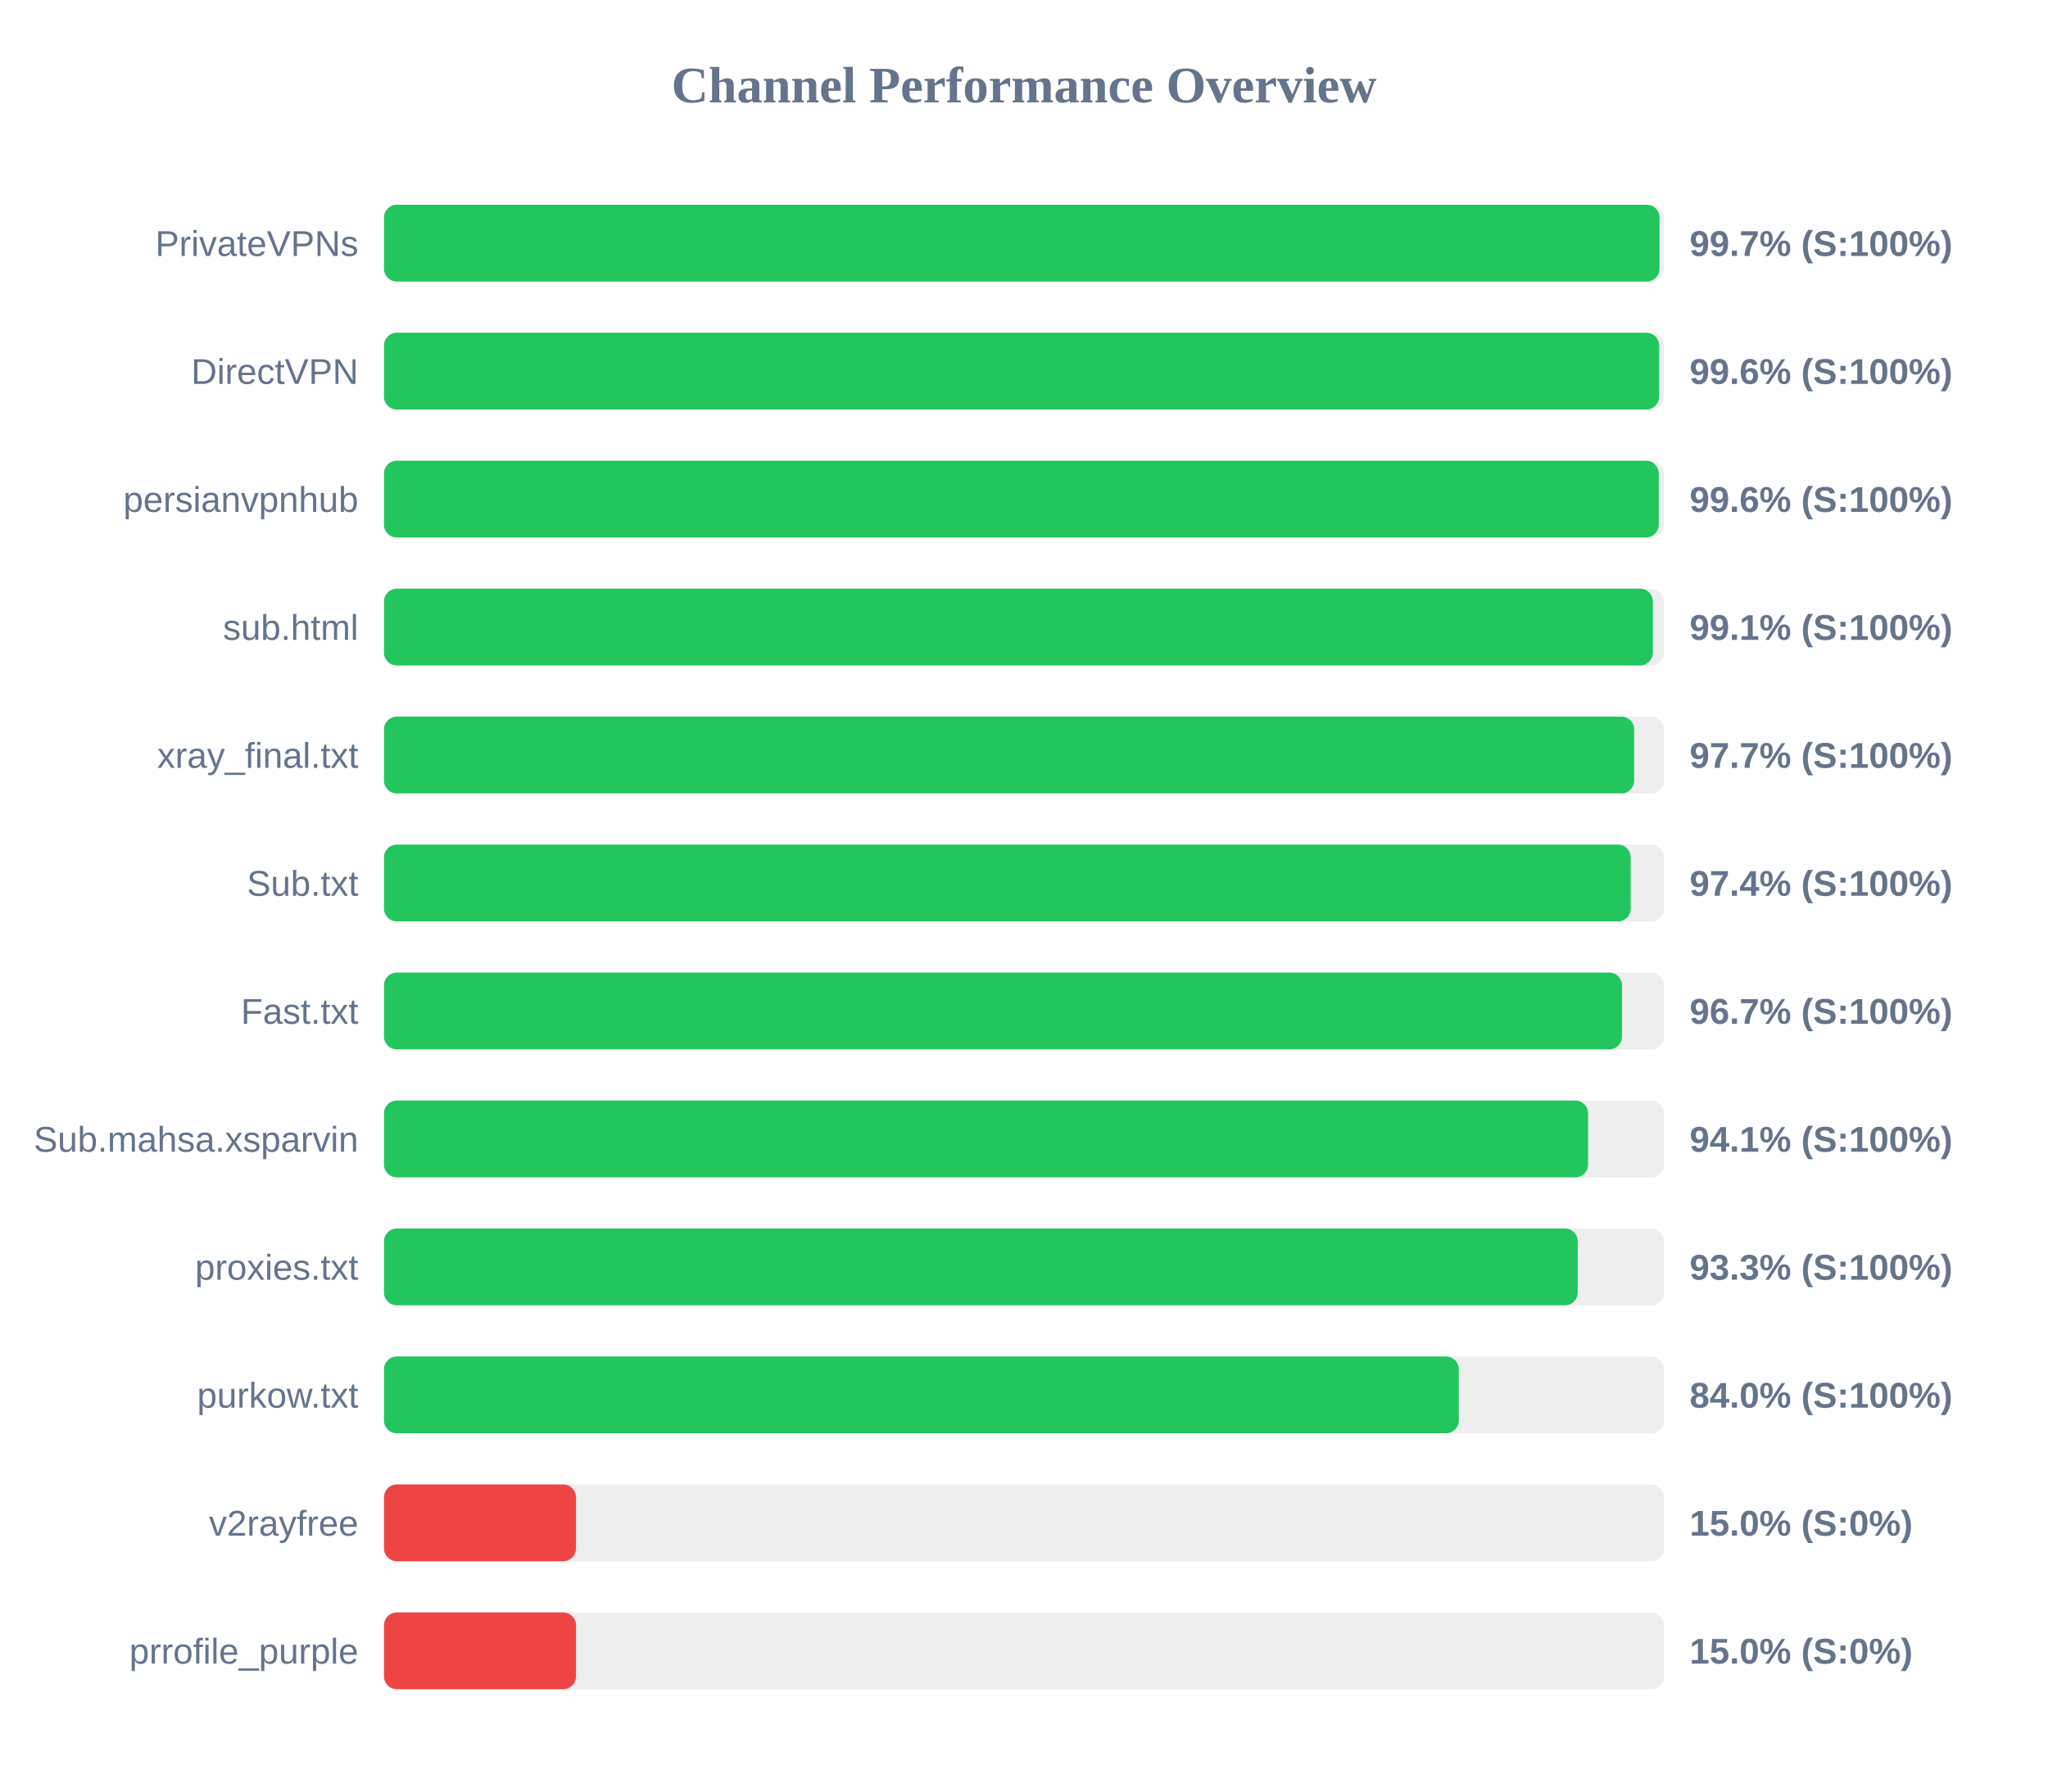
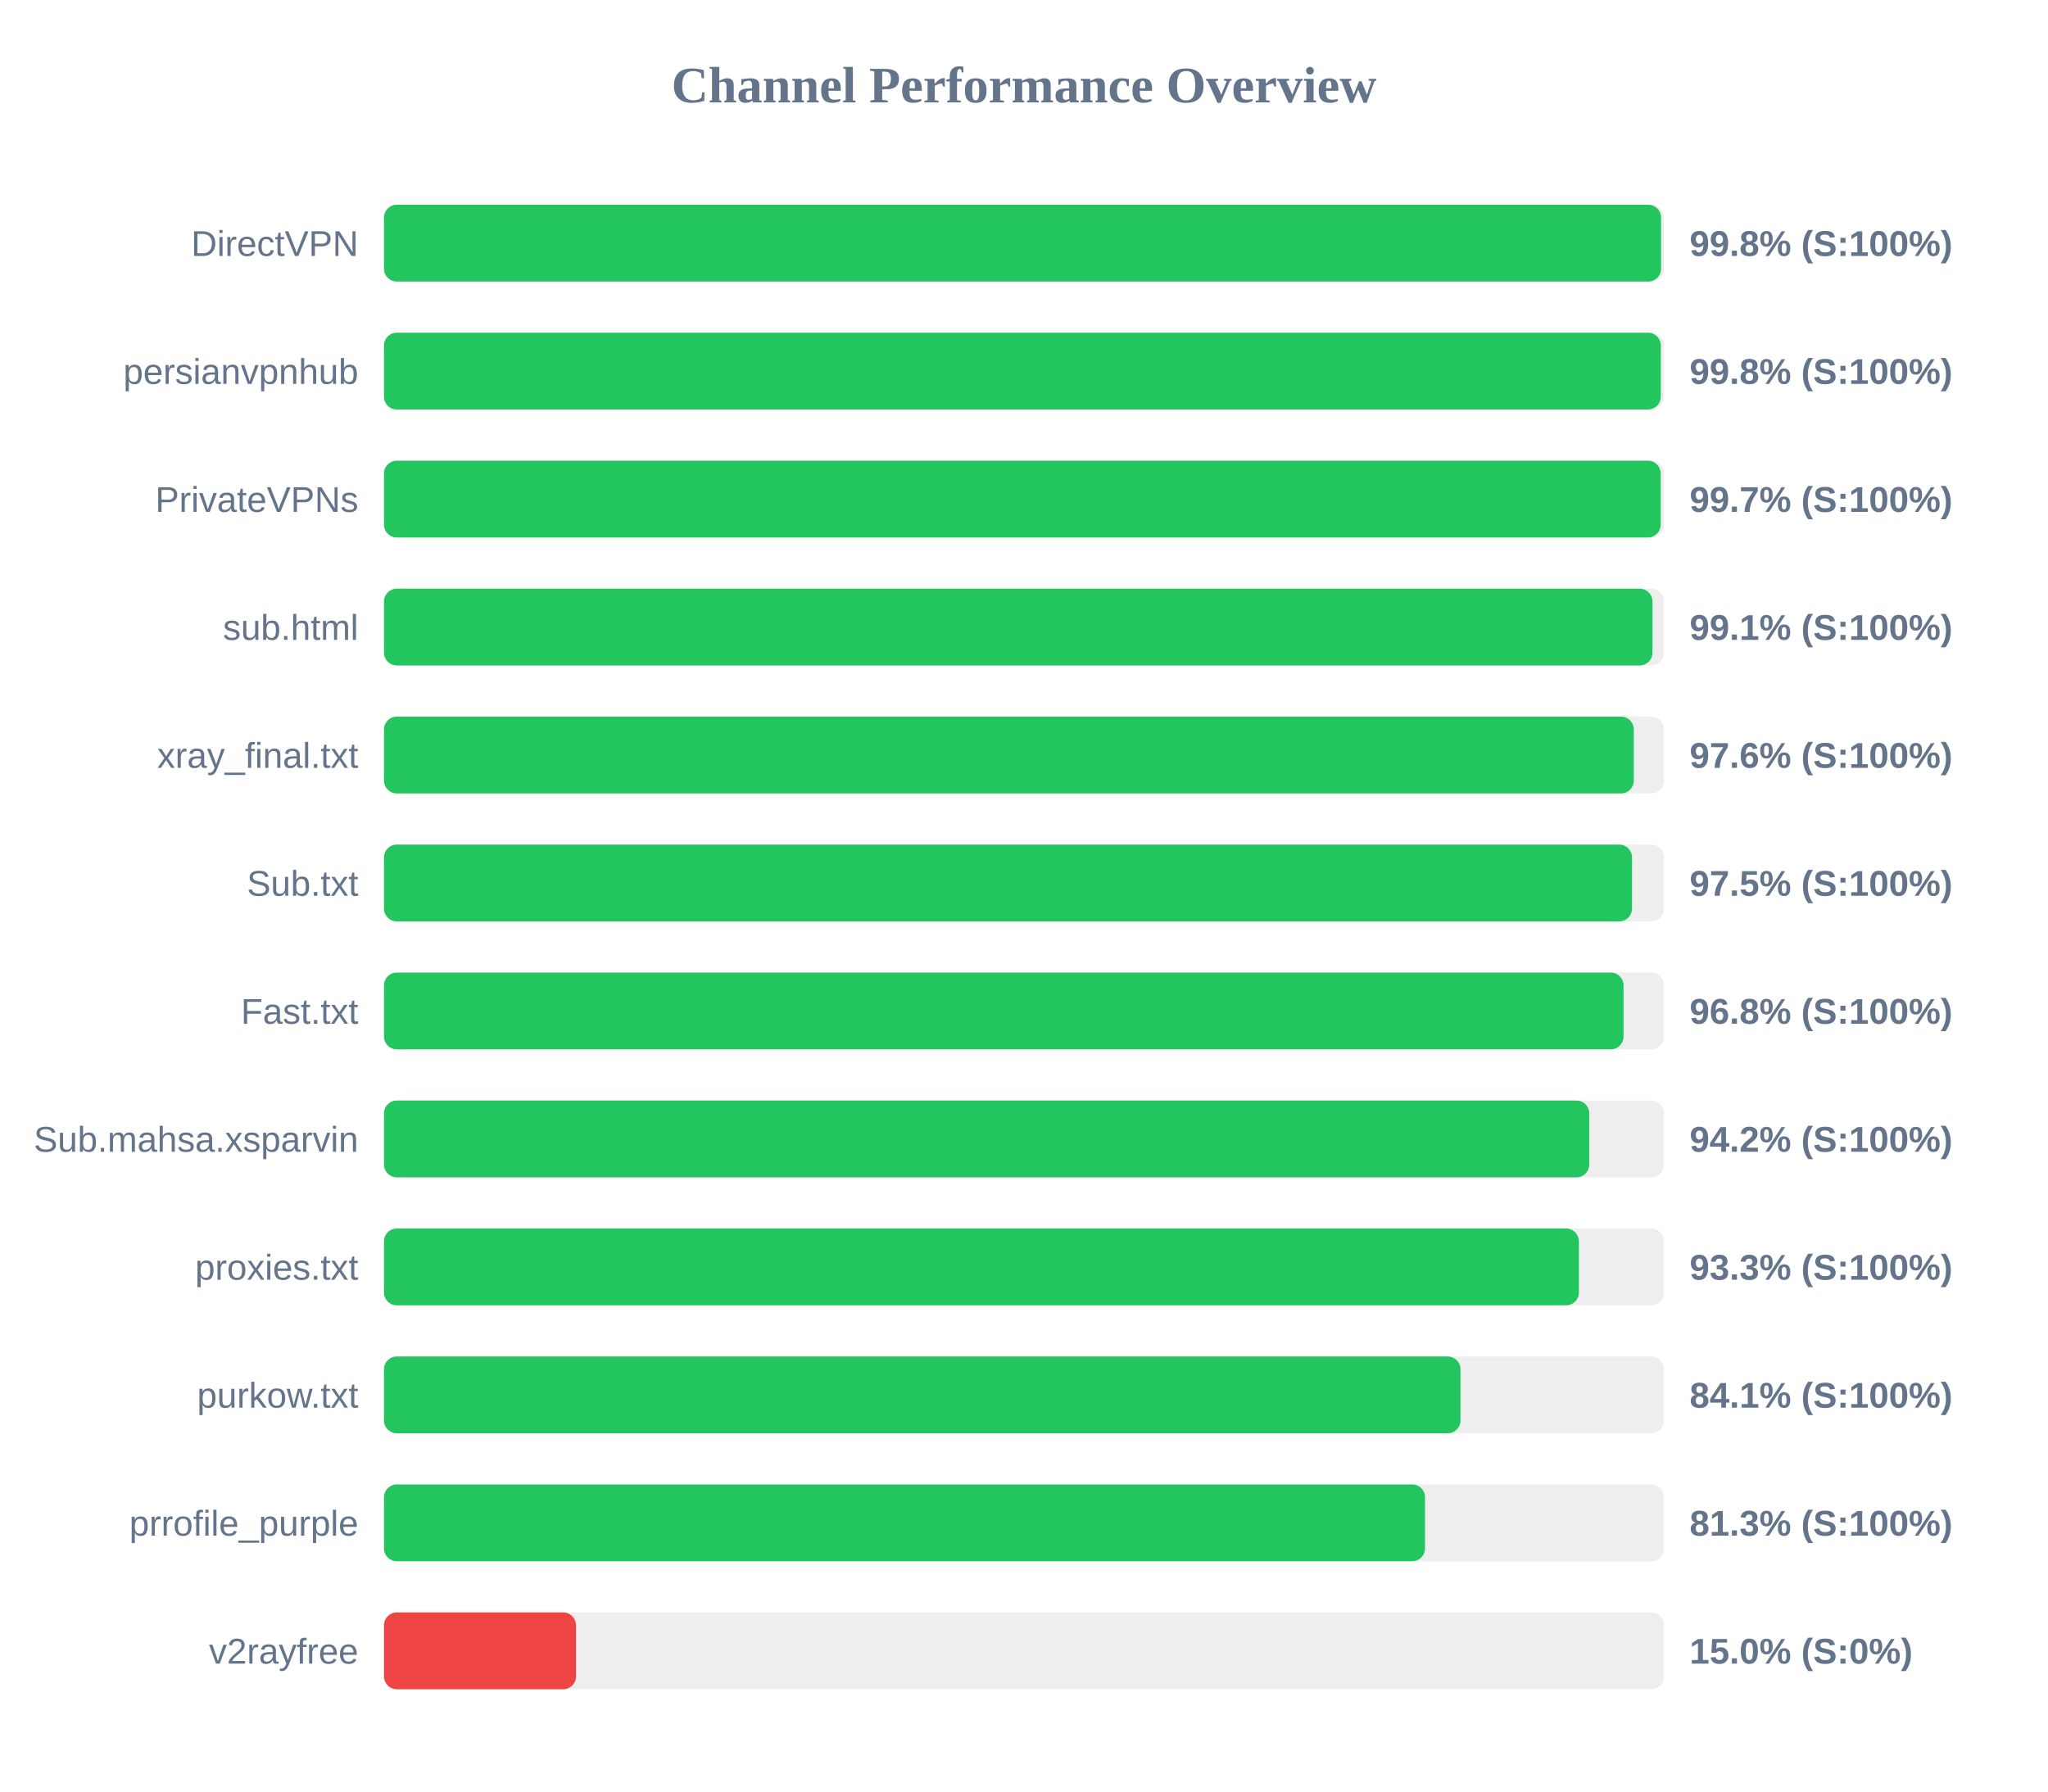
<svg xmlns="http://www.w3.org/2000/svg" width="800" height="700" version="1.1">
  <style>
        .row { font: 14px Arial; fill: #64748b; }
        .score { font: bold 14px Arial; fill: #64748b; }
    </style>
  <text x="400" y="40" text-anchor="middle" font-size="20px" font-weight="bold" fill="#64748b">Channel Performance Overview</text>
  <rect x="150" y="80" width="500" height="30" fill="#eee" rx="5" />
-   <rect x="150" y="80" width="498.25" height="30" fill="#22c55e" rx="5" />
-   <text x="140" y="100" text-anchor="end" class="row">PrivateVPNs</text>
-   <text x="660" y="100" text-anchor="start" class="score">99.7% (S:100%)</text>
+   <rect x="150" y="80" width="498.85" height="30" fill="#22c55e" rx="5" />
+   <text x="140" y="100" text-anchor="end" class="row">DirectVPN</text>
+   <text x="660" y="100" text-anchor="start" class="score">99.8% (S:100%)</text>
  <rect x="150" y="130" width="500" height="30" fill="#eee" rx="5" />
-   <rect x="150" y="130" width="498.1" height="30" fill="#22c55e" rx="5" />
-   <text x="140" y="150" text-anchor="end" class="row">DirectVPN</text>
-   <text x="660" y="150" text-anchor="start" class="score">99.6% (S:100%)</text>
+   <rect x="150" y="130" width="498.75" height="30" fill="#22c55e" rx="5" />
+   <text x="140" y="150" text-anchor="end" class="row">persianvpnhub</text>
+   <text x="660" y="150" text-anchor="start" class="score">99.8% (S:100%)</text>
  <rect x="150" y="180" width="500" height="30" fill="#eee" rx="5" />
-   <rect x="150" y="180" width="497.95" height="30" fill="#22c55e" rx="5" />
-   <text x="140" y="200" text-anchor="end" class="row">persianvpnhub</text>
-   <text x="660" y="200" text-anchor="start" class="score">99.6% (S:100%)</text>
+   <rect x="150" y="180" width="498.7" height="30" fill="#22c55e" rx="5" />
+   <text x="140" y="200" text-anchor="end" class="row">PrivateVPNs</text>
+   <text x="660" y="200" text-anchor="start" class="score">99.7% (S:100%)</text>
  <rect x="150" y="230" width="500" height="30" fill="#eee" rx="5" />
-   <rect x="150" y="230" width="495.65" height="30" fill="#22c55e" rx="5" />
+   <rect x="150" y="230" width="495.5" height="30" fill="#22c55e" rx="5" />
  <text x="140" y="250" text-anchor="end" class="row">sub.html</text>
  <text x="660" y="250" text-anchor="start" class="score">99.1% (S:100%)</text>
  <rect x="150" y="280" width="500" height="30" fill="#eee" rx="5" />
-   <rect x="150" y="280" width="488.35" height="30" fill="#22c55e" rx="5" />
+   <rect x="150" y="280" width="488.2" height="30" fill="#22c55e" rx="5" />
  <text x="140" y="300" text-anchor="end" class="row">xray_final.txt</text>
-   <text x="660" y="300" text-anchor="start" class="score">97.7% (S:100%)</text>
+   <text x="660" y="300" text-anchor="start" class="score">97.6% (S:100%)</text>
  <rect x="150" y="330" width="500" height="30" fill="#eee" rx="5" />
-   <rect x="150" y="330" width="487.0" height="30" fill="#22c55e" rx="5" />
+   <rect x="150" y="330" width="487.5" height="30" fill="#22c55e" rx="5" />
  <text x="140" y="350" text-anchor="end" class="row">Sub.txt</text>
-   <text x="660" y="350" text-anchor="start" class="score">97.4% (S:100%)</text>
+   <text x="660" y="350" text-anchor="start" class="score">97.5% (S:100%)</text>
  <rect x="150" y="380" width="500" height="30" fill="#eee" rx="5" />
-   <rect x="150" y="380" width="483.6" height="30" fill="#22c55e" rx="5" />
+   <rect x="150" y="380" width="484.2" height="30" fill="#22c55e" rx="5" />
  <text x="140" y="400" text-anchor="end" class="row">Fast.txt</text>
-   <text x="660" y="400" text-anchor="start" class="score">96.7% (S:100%)</text>
+   <text x="660" y="400" text-anchor="start" class="score">96.8% (S:100%)</text>
  <rect x="150" y="430" width="500" height="30" fill="#eee" rx="5" />
-   <rect x="150" y="430" width="470.35" height="30" fill="#22c55e" rx="5" />
+   <rect x="150" y="430" width="470.8" height="30" fill="#22c55e" rx="5" />
  <text x="140" y="450" text-anchor="end" class="row">Sub.mahsa.xsparvin</text>
-   <text x="660" y="450" text-anchor="start" class="score">94.1% (S:100%)</text>
+   <text x="660" y="450" text-anchor="start" class="score">94.2% (S:100%)</text>
  <rect x="150" y="480" width="500" height="30" fill="#eee" rx="5" />
-   <rect x="150" y="480" width="466.3" height="30" fill="#22c55e" rx="5" />
+   <rect x="150" y="480" width="466.75" height="30" fill="#22c55e" rx="5" />
  <text x="140" y="500" text-anchor="end" class="row">proxies.txt</text>
  <text x="660" y="500" text-anchor="start" class="score">93.3% (S:100%)</text>
  <rect x="150" y="530" width="500" height="30" fill="#eee" rx="5" />
-   <rect x="150" y="530" width="419.85" height="30" fill="#22c55e" rx="5" />
+   <rect x="150" y="530" width="420.5" height="30" fill="#22c55e" rx="5" />
  <text x="140" y="550" text-anchor="end" class="row">purkow.txt</text>
-   <text x="660" y="550" text-anchor="start" class="score">84.0% (S:100%)</text>
+   <text x="660" y="550" text-anchor="start" class="score">84.1% (S:100%)</text>
  <rect x="150" y="580" width="500" height="30" fill="#eee" rx="5" />
-   <rect x="150" y="580" width="75.0" height="30" fill="#ef4444" rx="5" />
-   <text x="140" y="600" text-anchor="end" class="row">v2rayfree</text>
-   <text x="660" y="600" text-anchor="start" class="score">15.0% (S:0%)</text>
+   <rect x="150" y="580" width="406.65" height="30" fill="#22c55e" rx="5" />
+   <text x="140" y="600" text-anchor="end" class="row">prrofile_purple</text>
+   <text x="660" y="600" text-anchor="start" class="score">81.3% (S:100%)</text>
  <rect x="150" y="630" width="500" height="30" fill="#eee" rx="5" />
  <rect x="150" y="630" width="75.0" height="30" fill="#ef4444" rx="5" />
-   <text x="140" y="650" text-anchor="end" class="row">prrofile_purple</text>
+   <text x="140" y="650" text-anchor="end" class="row">v2rayfree</text>
  <text x="660" y="650" text-anchor="start" class="score">15.0% (S:0%)</text>
</svg>
